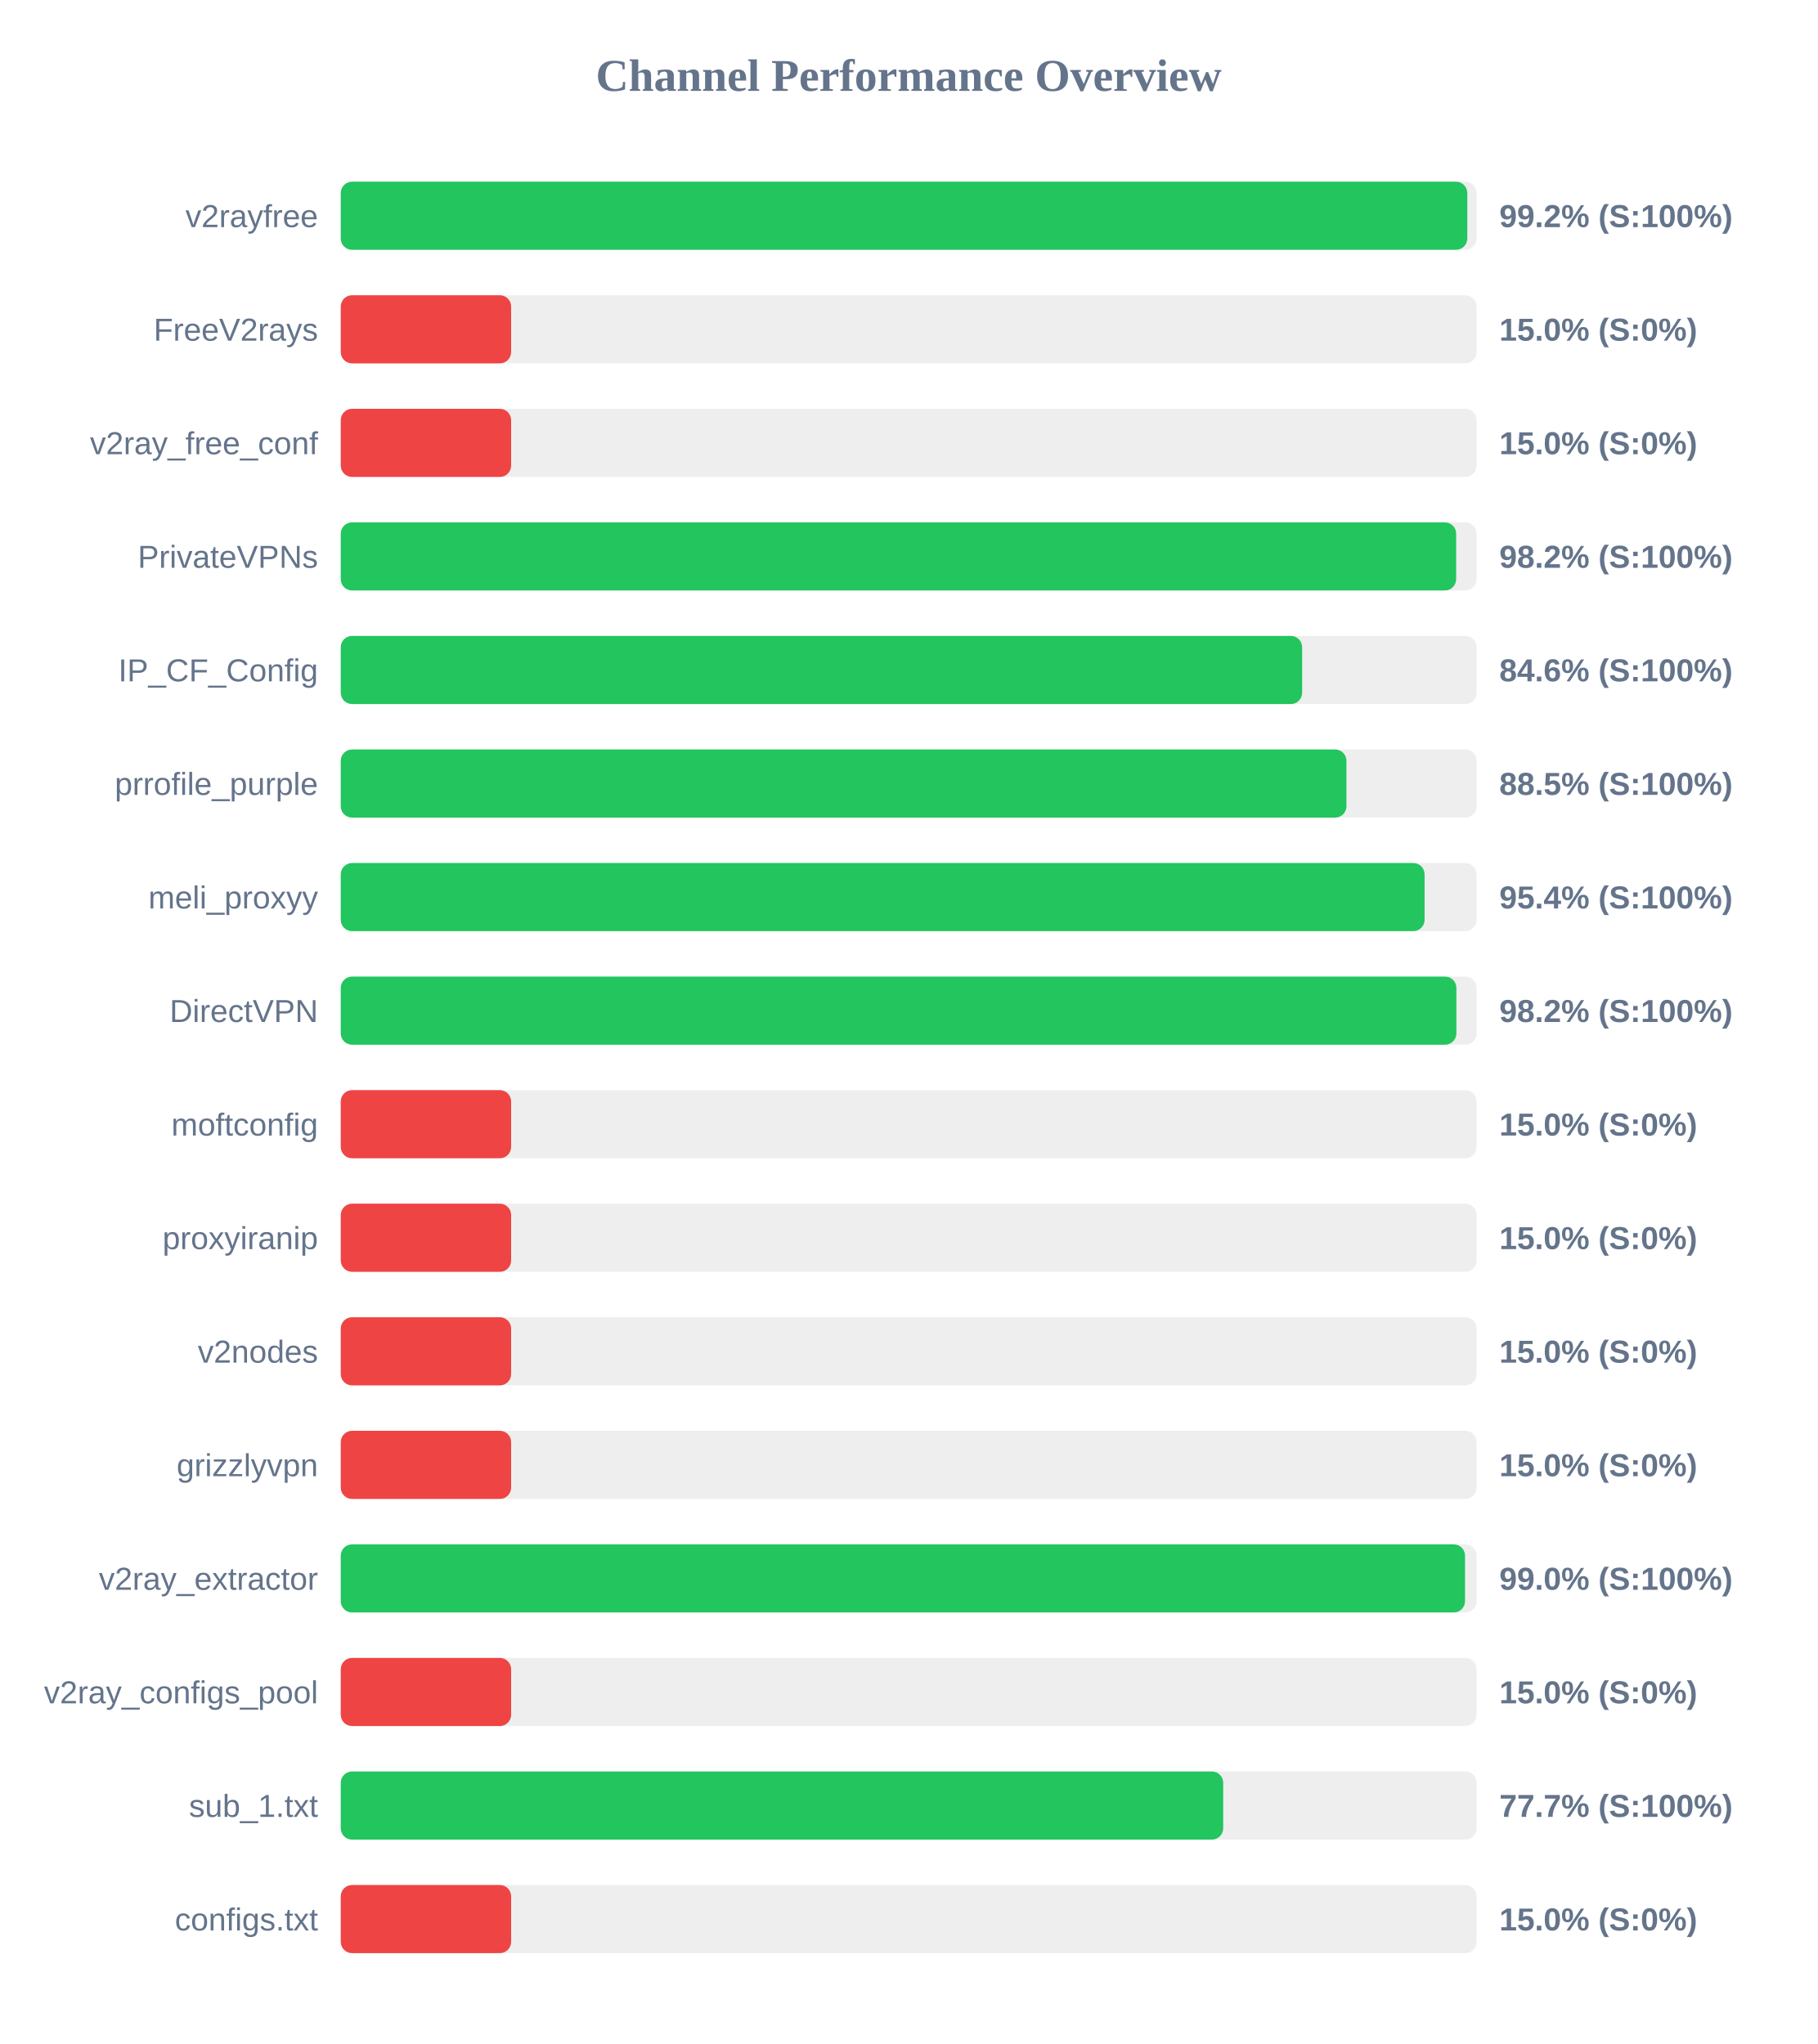
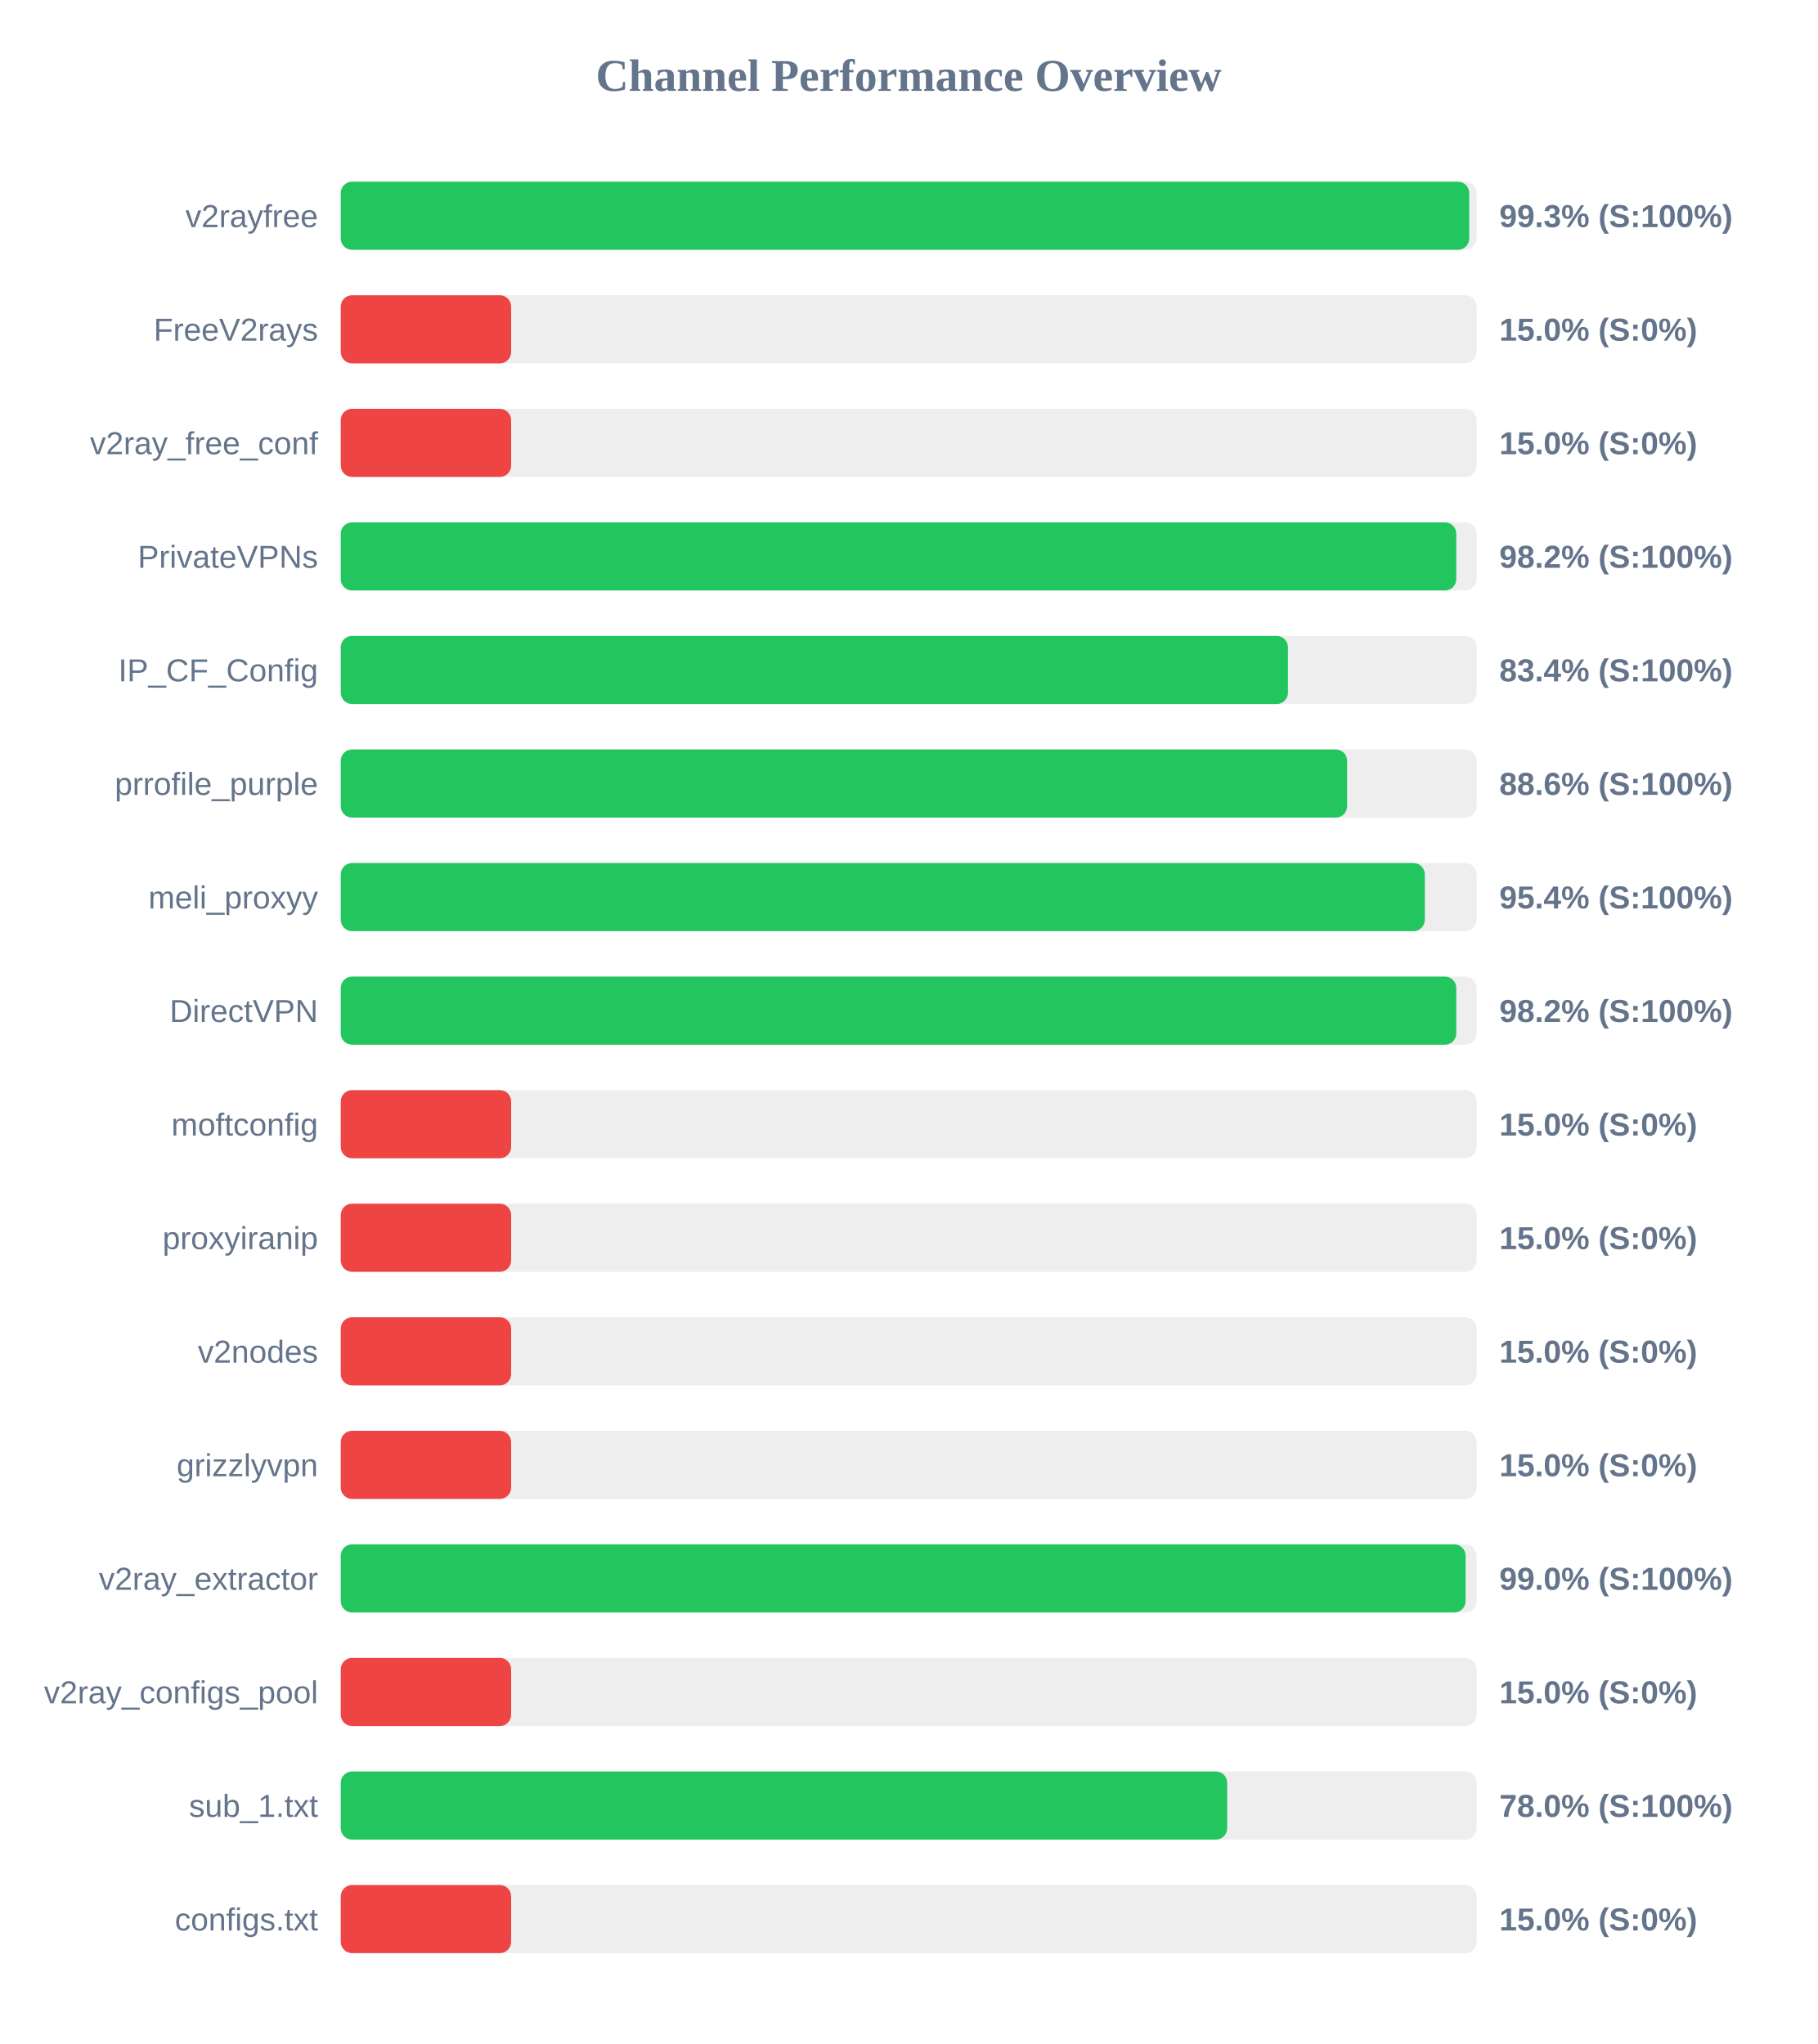
<svg xmlns="http://www.w3.org/2000/svg" width="800" height="900" version="1.1">
  <style>
        .row { font: 14px Arial; fill: #64748b; }
        .score { font: bold 14px Arial; fill: #64748b; }
    </style>
  <text x="400" y="40" text-anchor="middle" font-size="20px" font-weight="bold" fill="#64748b">Channel Performance Overview</text>
  <rect x="150" y="80" width="500" height="30" fill="#eee" rx="5" />
-   <rect x="150" y="80" width="495.9" height="30" fill="#22c55e" rx="5" />
+   <rect x="150" y="80" width="496.75" height="30" fill="#22c55e" rx="5" />
  <text x="140" y="100" text-anchor="end" class="row">v2rayfree</text>
-   <text x="660" y="100" text-anchor="start" class="score">99.2% (S:100%)</text>
+   <text x="660" y="100" text-anchor="start" class="score">99.3% (S:100%)</text>
  <rect x="150" y="130" width="500" height="30" fill="#eee" rx="5" />
  <rect x="150" y="130" width="75.0" height="30" fill="#ef4444" rx="5" />
  <text x="140" y="150" text-anchor="end" class="row">FreeV2rays</text>
  <text x="660" y="150" text-anchor="start" class="score">15.0% (S:0%)</text>
  <rect x="150" y="180" width="500" height="30" fill="#eee" rx="5" />
  <rect x="150" y="180" width="75.0" height="30" fill="#ef4444" rx="5" />
  <text x="140" y="200" text-anchor="end" class="row">v2ray_free_conf</text>
  <text x="660" y="200" text-anchor="start" class="score">15.0% (S:0%)</text>
  <rect x="150" y="230" width="500" height="30" fill="#eee" rx="5" />
-   <rect x="150" y="230" width="491.0" height="30" fill="#22c55e" rx="5" />
+   <rect x="150" y="230" width="491.05" height="30" fill="#22c55e" rx="5" />
  <text x="140" y="250" text-anchor="end" class="row">PrivateVPNs</text>
  <text x="660" y="250" text-anchor="start" class="score">98.2% (S:100%)</text>
  <rect x="150" y="280" width="500" height="30" fill="#eee" rx="5" />
-   <rect x="150" y="280" width="423.2" height="30" fill="#22c55e" rx="5" />
+   <rect x="150" y="280" width="416.95" height="30" fill="#22c55e" rx="5" />
  <text x="140" y="300" text-anchor="end" class="row">IP_CF_Config</text>
-   <text x="660" y="300" text-anchor="start" class="score">84.6% (S:100%)</text>
+   <text x="660" y="300" text-anchor="start" class="score">83.4% (S:100%)</text>
  <rect x="150" y="330" width="500" height="30" fill="#eee" rx="5" />
-   <rect x="150" y="330" width="442.7" height="30" fill="#22c55e" rx="5" />
+   <rect x="150" y="330" width="443.0" height="30" fill="#22c55e" rx="5" />
  <text x="140" y="350" text-anchor="end" class="row">prrofile_purple</text>
-   <text x="660" y="350" text-anchor="start" class="score">88.5% (S:100%)</text>
+   <text x="660" y="350" text-anchor="start" class="score">88.6% (S:100%)</text>
  <rect x="150" y="380" width="500" height="30" fill="#eee" rx="5" />
-   <rect x="150" y="380" width="477.1" height="30" fill="#22c55e" rx="5" />
+   <rect x="150" y="380" width="477.2" height="30" fill="#22c55e" rx="5" />
  <text x="140" y="400" text-anchor="end" class="row">meli_proxyy</text>
  <text x="660" y="400" text-anchor="start" class="score">95.4% (S:100%)</text>
  <rect x="150" y="430" width="500" height="30" fill="#eee" rx="5" />
-   <rect x="150" y="430" width="491.1" height="30" fill="#22c55e" rx="5" />
+   <rect x="150" y="430" width="491.05" height="30" fill="#22c55e" rx="5" />
  <text x="140" y="450" text-anchor="end" class="row">DirectVPN</text>
  <text x="660" y="450" text-anchor="start" class="score">98.2% (S:100%)</text>
  <rect x="150" y="480" width="500" height="30" fill="#eee" rx="5" />
  <rect x="150" y="480" width="75.0" height="30" fill="#ef4444" rx="5" />
  <text x="140" y="500" text-anchor="end" class="row">moftconfig</text>
  <text x="660" y="500" text-anchor="start" class="score">15.0% (S:0%)</text>
  <rect x="150" y="530" width="500" height="30" fill="#eee" rx="5" />
  <rect x="150" y="530" width="75.0" height="30" fill="#ef4444" rx="5" />
  <text x="140" y="550" text-anchor="end" class="row">proxyiranip</text>
  <text x="660" y="550" text-anchor="start" class="score">15.0% (S:0%)</text>
  <rect x="150" y="580" width="500" height="30" fill="#eee" rx="5" />
  <rect x="150" y="580" width="75.0" height="30" fill="#ef4444" rx="5" />
  <text x="140" y="600" text-anchor="end" class="row">v2nodes</text>
  <text x="660" y="600" text-anchor="start" class="score">15.0% (S:0%)</text>
  <rect x="150" y="630" width="500" height="30" fill="#eee" rx="5" />
  <rect x="150" y="630" width="75.0" height="30" fill="#ef4444" rx="5" />
  <text x="140" y="650" text-anchor="end" class="row">grizzlyvpn</text>
  <text x="660" y="650" text-anchor="start" class="score">15.0% (S:0%)</text>
  <rect x="150" y="680" width="500" height="30" fill="#eee" rx="5" />
-   <rect x="150" y="680" width="494.9" height="30" fill="#22c55e" rx="5" />
+   <rect x="150" y="680" width="495.15" height="30" fill="#22c55e" rx="5" />
  <text x="140" y="700" text-anchor="end" class="row">v2ray_extractor</text>
  <text x="660" y="700" text-anchor="start" class="score">99.0% (S:100%)</text>
  <rect x="150" y="730" width="500" height="30" fill="#eee" rx="5" />
  <rect x="150" y="730" width="75.0" height="30" fill="#ef4444" rx="5" />
  <text x="140" y="750" text-anchor="end" class="row">v2ray_configs_pool</text>
  <text x="660" y="750" text-anchor="start" class="score">15.0% (S:0%)</text>
  <rect x="150" y="780" width="500" height="30" fill="#eee" rx="5" />
-   <rect x="150" y="780" width="388.45" height="30" fill="#22c55e" rx="5" />
+   <rect x="150" y="780" width="390.2" height="30" fill="#22c55e" rx="5" />
  <text x="140" y="800" text-anchor="end" class="row">sub_1.txt</text>
-   <text x="660" y="800" text-anchor="start" class="score">77.7% (S:100%)</text>
+   <text x="660" y="800" text-anchor="start" class="score">78.0% (S:100%)</text>
  <rect x="150" y="830" width="500" height="30" fill="#eee" rx="5" />
  <rect x="150" y="830" width="75.0" height="30" fill="#ef4444" rx="5" />
  <text x="140" y="850" text-anchor="end" class="row">configs.txt</text>
  <text x="660" y="850" text-anchor="start" class="score">15.0% (S:0%)</text>
</svg>
